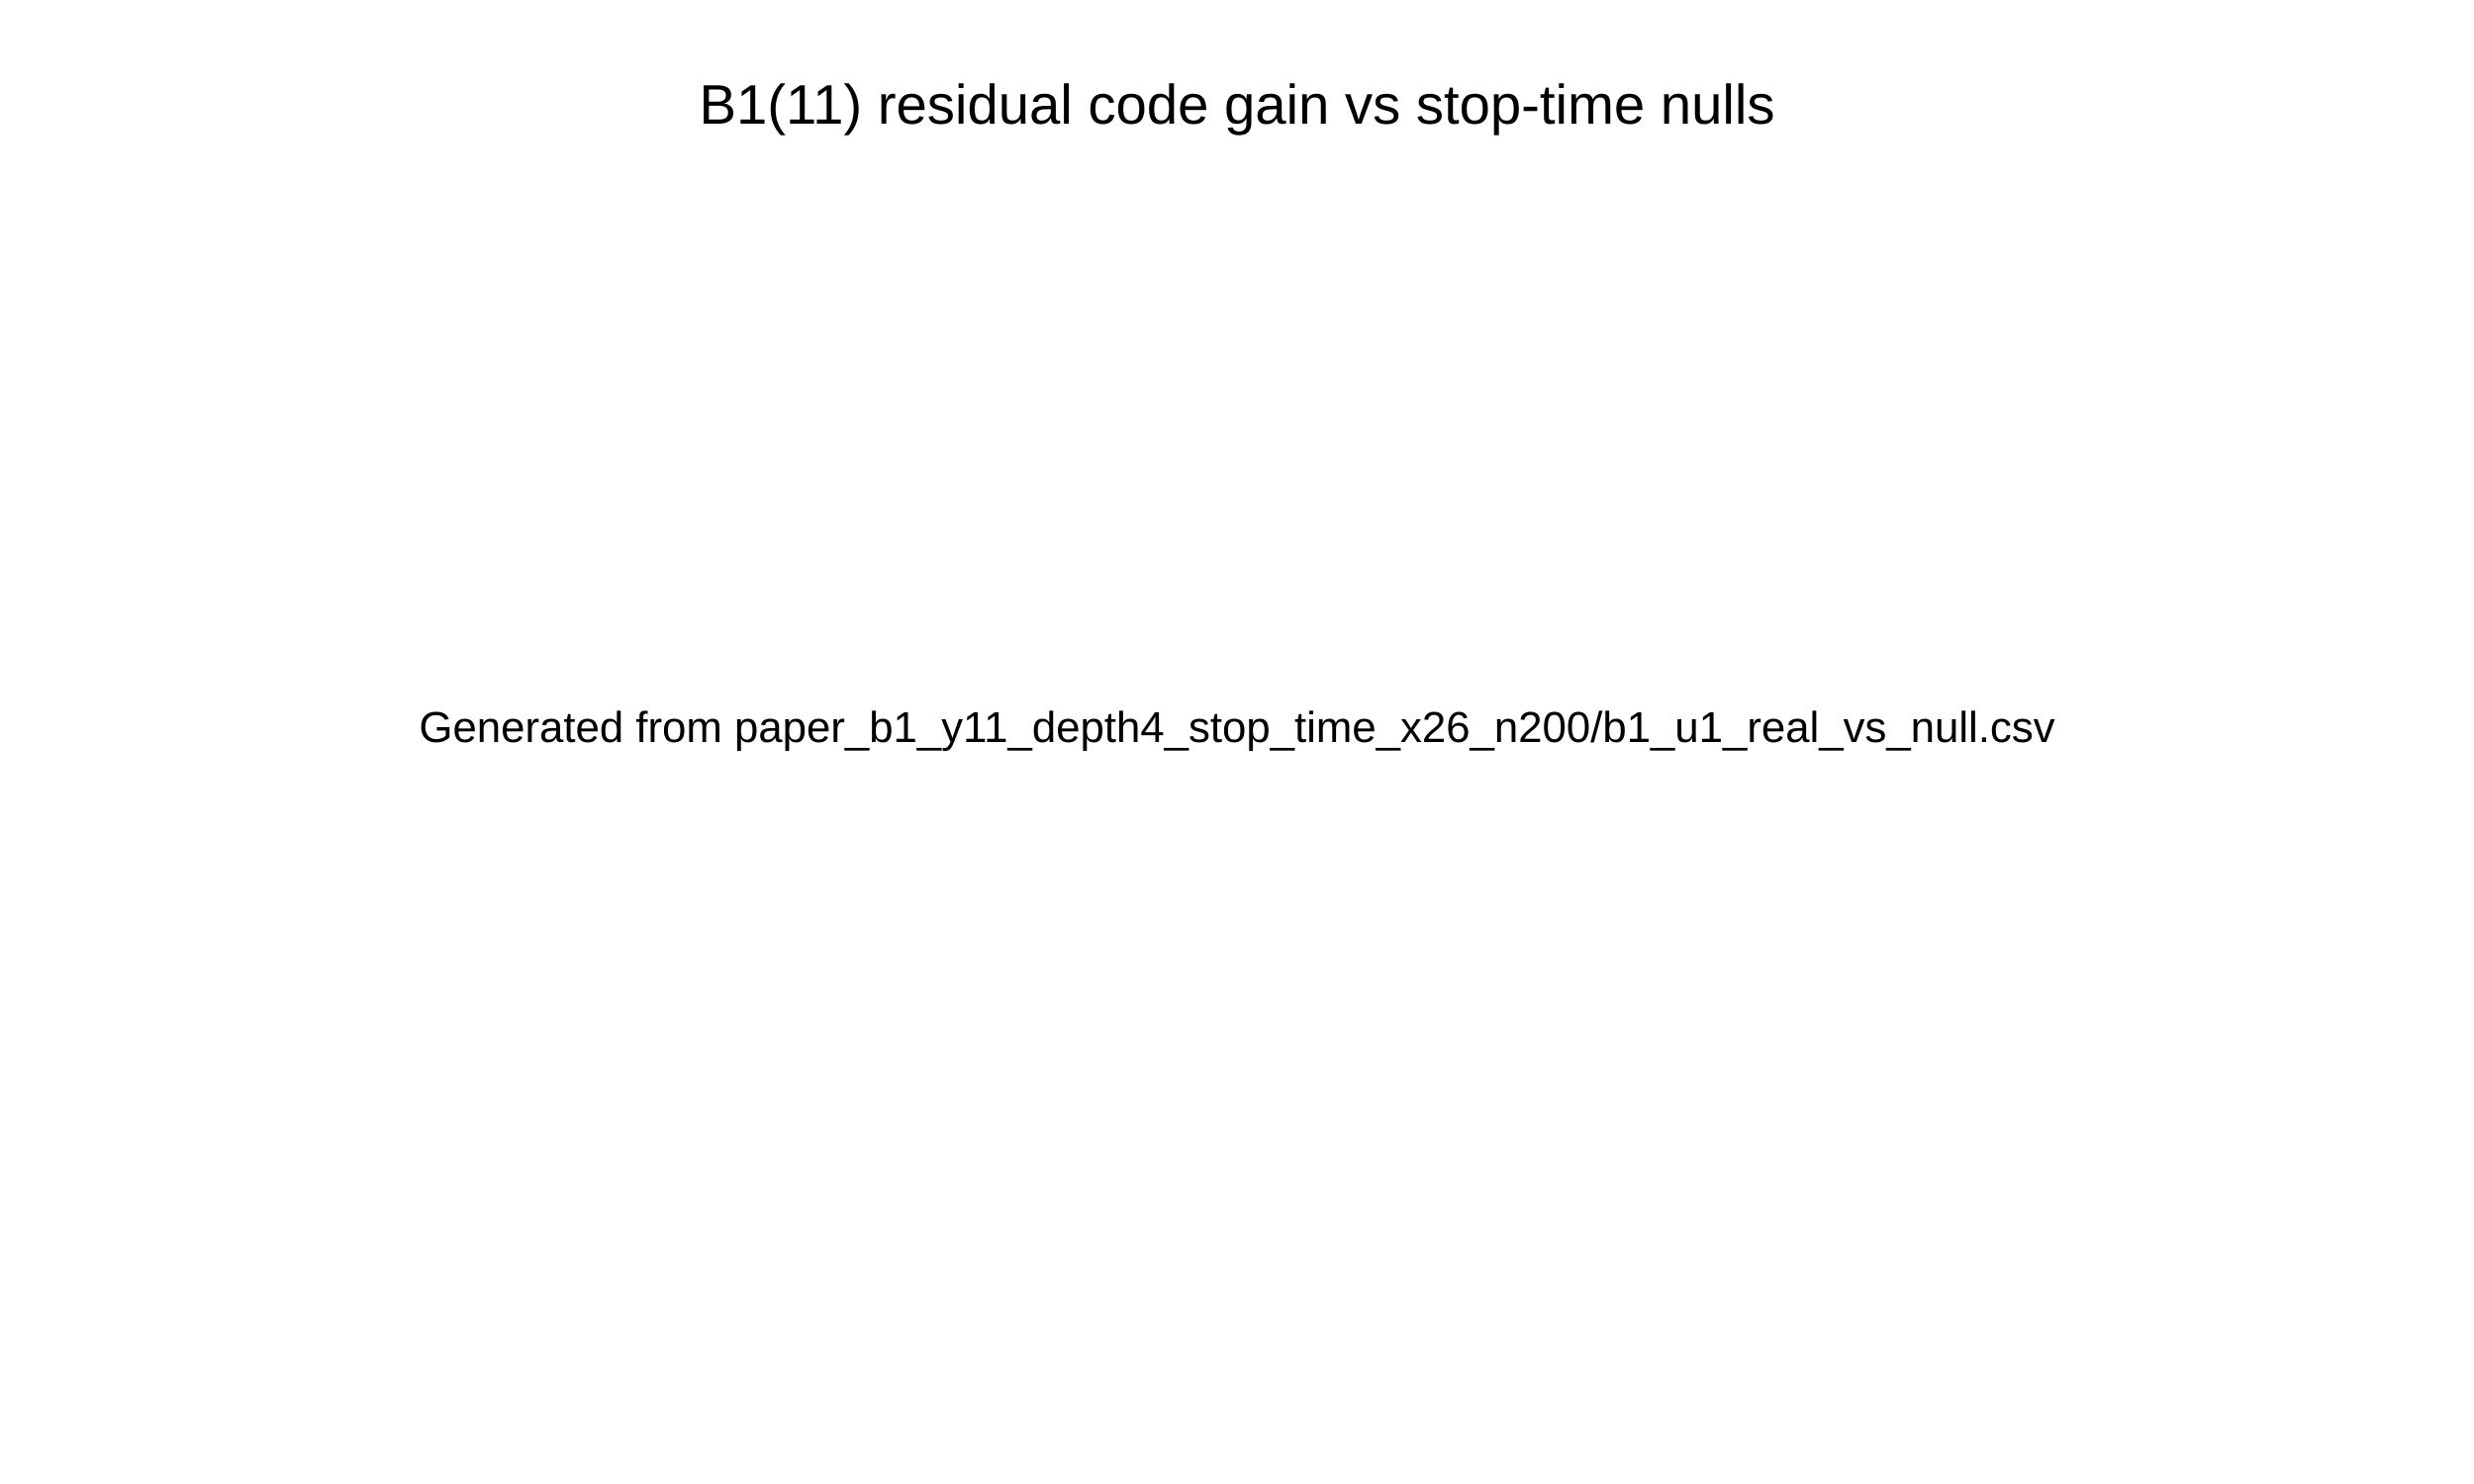
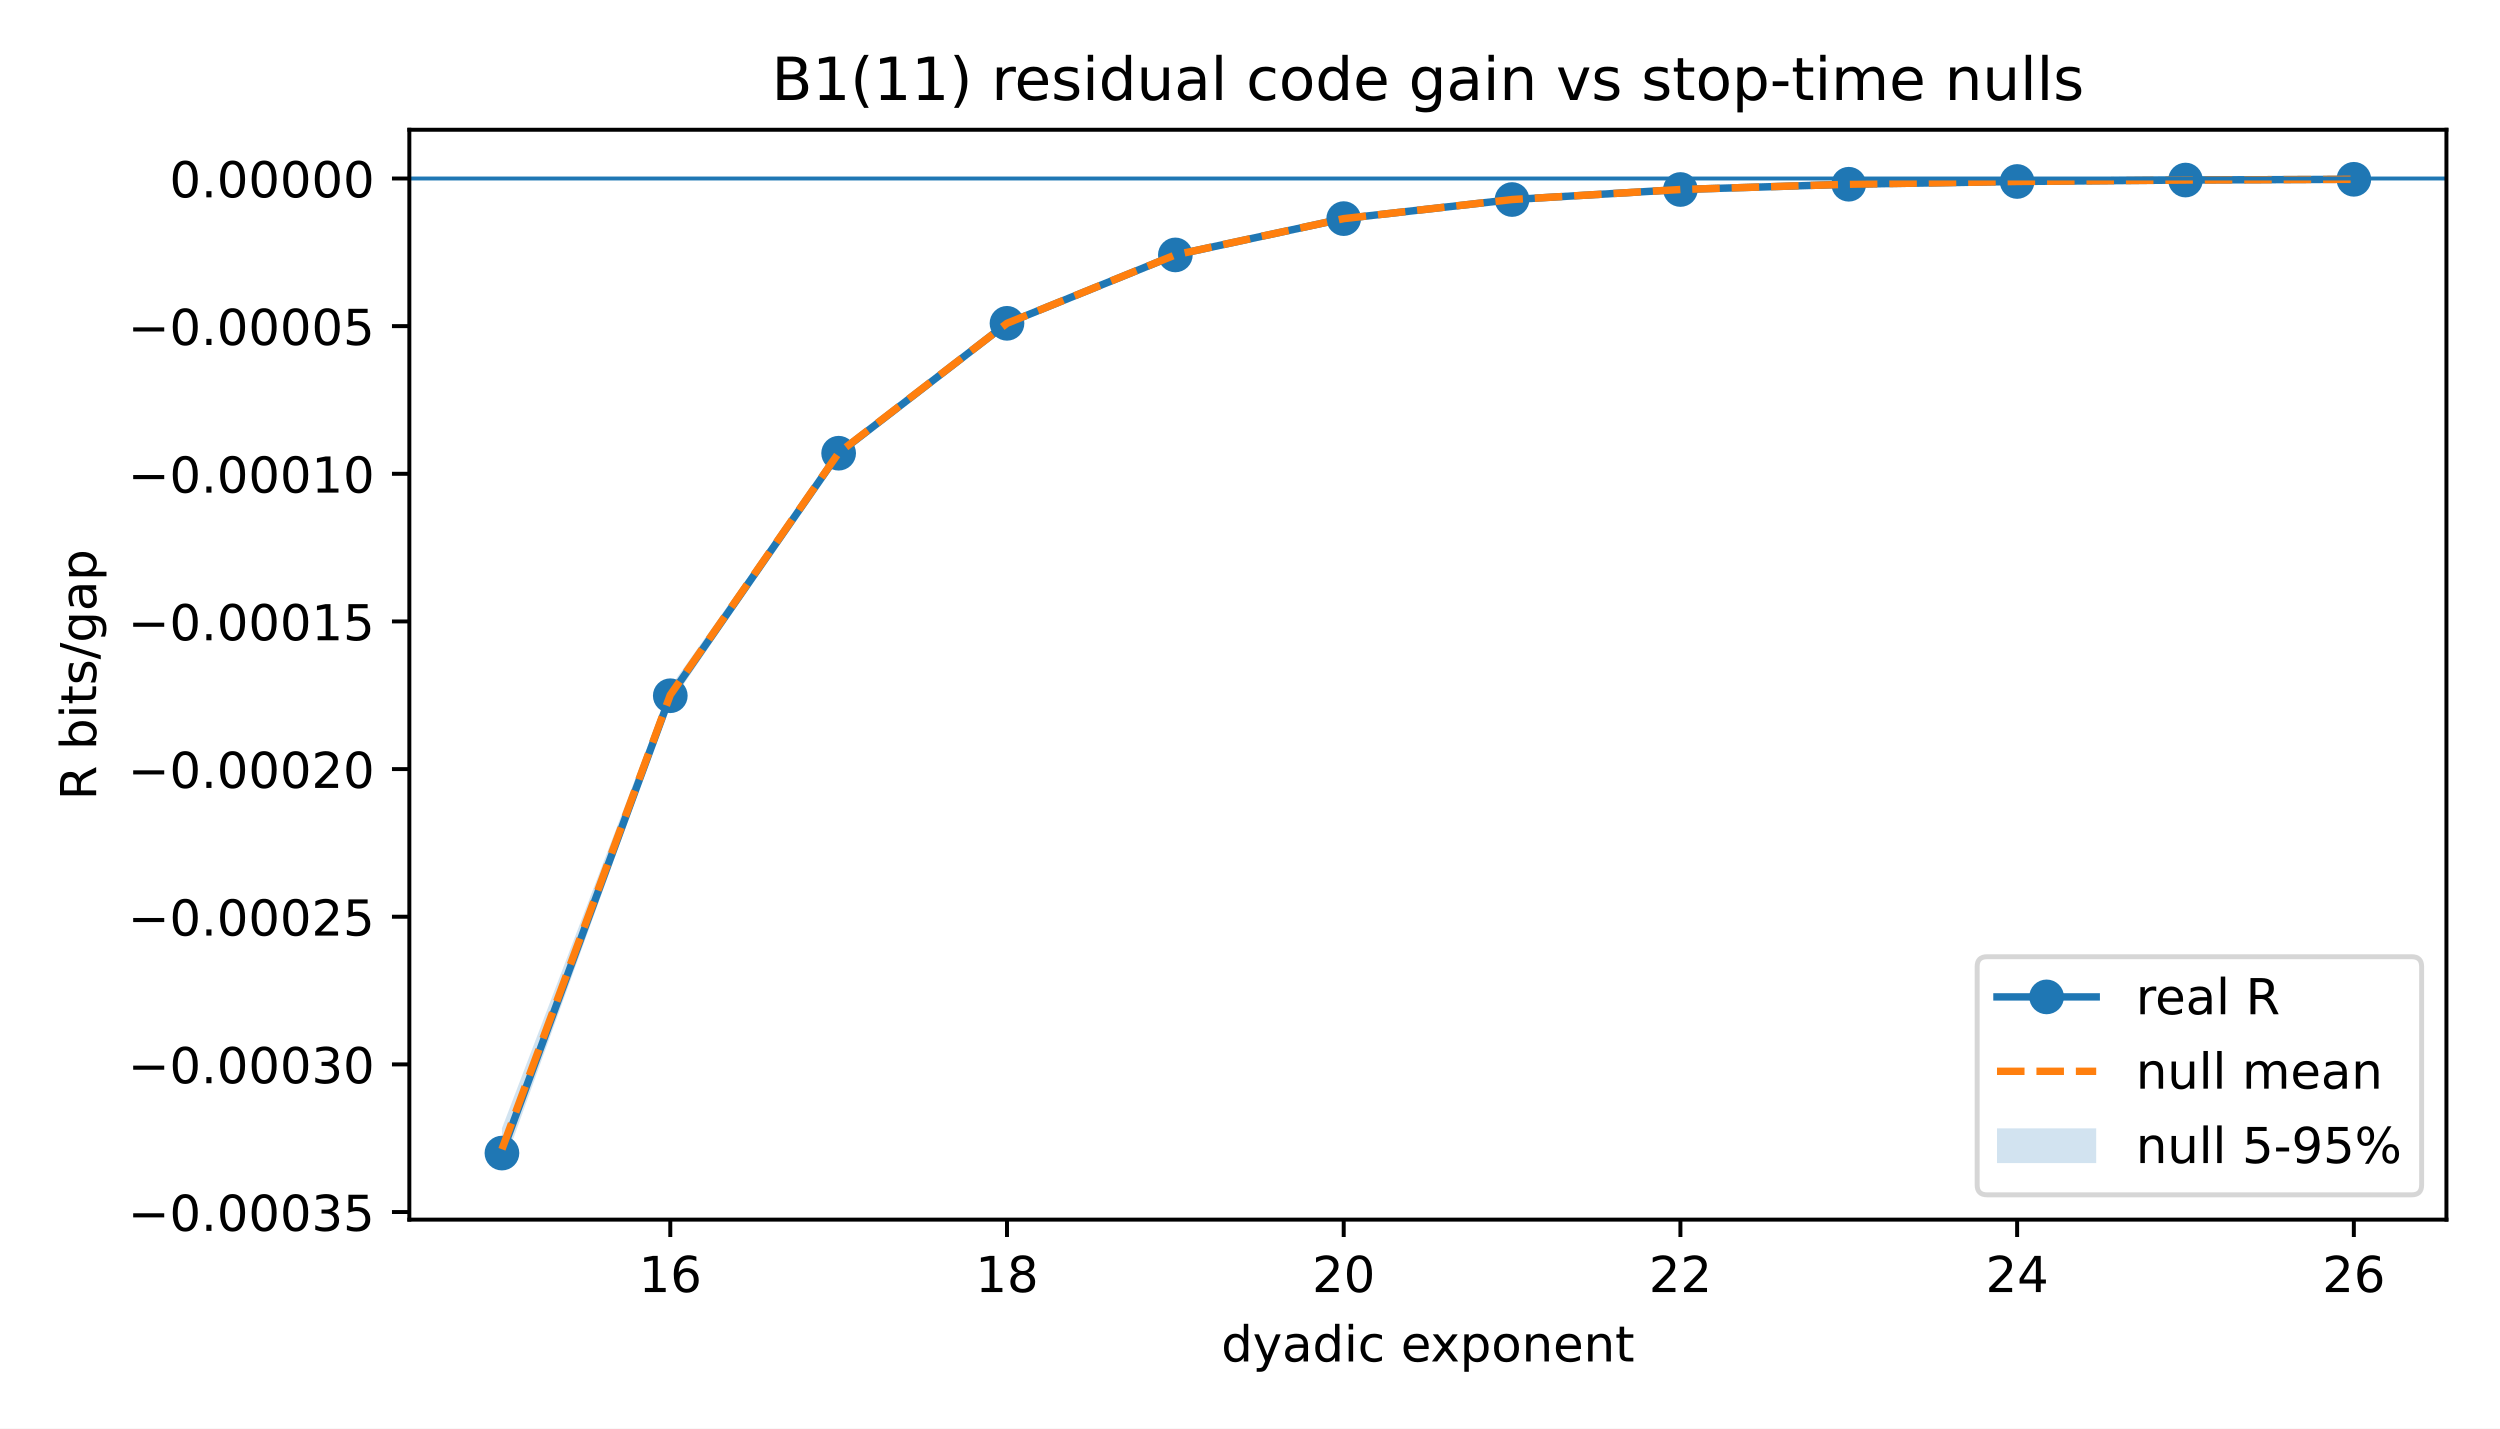
- <svg xmlns="http://www.w3.org/2000/svg" width="800" height="480" viewBox="0 0 800 480">
-   <rect width="100%" height="100%" fill="white" />
-   <text x="400" y="40" text-anchor="middle" font-family="Arial" font-size="18">B1(11) residual code gain vs stop-time nulls</text>
-   <text x="400" y="240" text-anchor="middle" font-family="Arial" font-size="14">Generated from paper_b1_y11_depth4_stop_time_x26_n200/b1_u1_real_vs_null.csv</text>
+ <svg xmlns="http://www.w3.org/2000/svg" xmlns:xlink="http://www.w3.org/1999/xlink" width="504pt" height="288pt" viewBox="0 0 504 288" version="1.1">
+   <defs>
+     <style type="text/css">*{stroke-linejoin: round; stroke-linecap: butt}</style>
+   </defs>
+   <g id="figure_1">
+     <g id="patch_1">
+       <path d="M 0 288  L 504 288  L 504 0  L 0 0  z " style="fill: #ffffff" />
+     </g>
+     <g id="axes_1">
+       <g id="patch_2">
+         <path d="M 82.522 245.878  L 493.2 245.878  L 493.2 26.16  L 82.522 26.16  z " style="fill: #ffffff" />
+       </g>
+       <g id="FillBetweenPolyCollection_1">
+         <path d="M 101.19 227.467  L 101.19 235.89  L 135.13 141.913  L 169.07 91.967  L 203.01 65.432  L 236.951 51.484  L 270.891 44.114  L 304.831 40.241  L 338.772 38.209  L 372.712 37.145  L 406.652 36.589  L 440.593 36.299  L 474.533 36.147  L 474.533 36.147  L 474.533 36.147  L 440.593 36.298  L 406.652 36.587  L 372.712 37.14  L 338.772 38.197  L 304.831 40.211  L 270.891 44.039  L 236.951 51.29  L 203.01 64.885  L 169.07 90.581  L 135.13 138.502  L 101.19 227.467  z " clip-path="url(#p5119ef3d07)" style="fill: #1f77b4; fill-opacity: 0.2" />
+       </g>
+       <g id="matplotlib.axis_1">
+         <g id="xtick_1">
+           <g id="line2d_1">
+             <defs>
+               <path id="m75886332e5" d="M 0 0  L 0 3.5  " style="stroke: #000000; stroke-width: 0.8" />
+             </defs>
+             <g>
+               <use xlink:href="#m75886332e5" x="135.13" y="245.878" style="stroke: #000000; stroke-width: 0.8" />
+             </g>
+           </g>
+           <g id="text_1">
+             <g transform="translate(128.7673 260.4753) scale(0.1 -0.1)">
+               <defs>
+                 <path id="DejaVuSans-14" d="M 794 531  L 1825 531  L 1825 4091  L 703 3866  L 703 4441  L 1819 4666  L 2450 4666  L 2450 531  L 3481 531  L 3481 0  L 794 0  L 794 531  z " transform="scale(0.015625)" />
+                 <path id="DejaVuSans-19" d="M 2113 2584  Q 1688 2584 1439 2293  Q 1191 2003 1191 1497  Q 1191 994 1439 701  Q 1688 409 2113 409  Q 2538 409 2786 701  Q 3034 994 3034 1497  Q 3034 2003 2786 2293  Q 2538 2584 2113 2584  z M 3366 4563  L 3366 3988  Q 3128 4100 2886 4159  Q 2644 4219 2406 4219  Q 1781 4219 1451 3797  Q 1122 3375 1075 2522  Q 1259 2794 1537 2939  Q 1816 3084 2150 3084  Q 2853 3084 3261 2657  Q 3669 2231 3669 1497  Q 3669 778 3244 343  Q 2819 -91 2113 -91  Q 1303 -91 875 529  Q 447 1150 447 2328  Q 447 3434 972 4092  Q 1497 4750 2381 4750  Q 2619 4750 2861 4703  Q 3103 4656 3366 4563  z " transform="scale(0.015625)" />
+               </defs>
+               <use xlink:href="#DejaVuSans-14" />
+               <use xlink:href="#DejaVuSans-19" transform="translate(63.625 0)" />
+             </g>
+           </g>
+         </g>
+         <g id="xtick_2">
+           <g id="line2d_2">
+             <g>
+               <use xlink:href="#m75886332e5" x="203.01" y="245.878" style="stroke: #000000; stroke-width: 0.8" />
+             </g>
+           </g>
+           <g id="text_2">
+             <g transform="translate(196.6479 260.4753) scale(0.1 -0.1)">
+               <defs>
+                 <path id="DejaVuSans-1b" d="M 2034 2216  Q 1584 2216 1326 1975  Q 1069 1734 1069 1313  Q 1069 891 1326 650  Q 1584 409 2034 409  Q 2484 409 2743 651  Q 3003 894 3003 1313  Q 3003 1734 2745 1975  Q 2488 2216 2034 2216  z M 1403 2484  Q 997 2584 770 2862  Q 544 3141 544 3541  Q 544 4100 942 4425  Q 1341 4750 2034 4750  Q 2731 4750 3128 4425  Q 3525 4100 3525 3541  Q 3525 3141 3298 2862  Q 3072 2584 2669 2484  Q 3125 2378 3379 2068  Q 3634 1759 3634 1313  Q 3634 634 3220 271  Q 2806 -91 2034 -91  Q 1263 -91 848 271  Q 434 634 434 1313  Q 434 1759 690 2068  Q 947 2378 1403 2484  z M 1172 3481  Q 1172 3119 1398 2916  Q 1625 2713 2034 2713  Q 2441 2713 2670 2916  Q 2900 3119 2900 3481  Q 2900 3844 2670 4047  Q 2441 4250 2034 4250  Q 1625 4250 1398 4047  Q 1172 3844 1172 3481  z " transform="scale(0.015625)" />
+               </defs>
+               <use xlink:href="#DejaVuSans-14" />
+               <use xlink:href="#DejaVuSans-1b" transform="translate(63.625 0)" />
+             </g>
+           </g>
+         </g>
+         <g id="xtick_3">
+           <g id="line2d_3">
+             <g>
+               <use xlink:href="#m75886332e5" x="270.891" y="245.878" style="stroke: #000000; stroke-width: 0.8" />
+             </g>
+           </g>
+           <g id="text_3">
+             <g transform="translate(264.5285 260.4753) scale(0.1 -0.1)">
+               <defs>
+                 <path id="DejaVuSans-15" d="M 1228 531  L 3431 531  L 3431 0  L 469 0  L 469 531  Q 828 903 1448 1529  Q 2069 2156 2228 2338  Q 2531 2678 2651 2914  Q 2772 3150 2772 3378  Q 2772 3750 2511 3984  Q 2250 4219 1831 4219  Q 1534 4219 1204 4116  Q 875 4013 500 3803  L 500 4441  Q 881 4594 1212 4672  Q 1544 4750 1819 4750  Q 2544 4750 2975 4387  Q 3406 4025 3406 3419  Q 3406 3131 3298 2873  Q 3191 2616 2906 2266  Q 2828 2175 2409 1742  Q 1991 1309 1228 531  z " transform="scale(0.015625)" />
+                 <path id="DejaVuSans-13" d="M 2034 4250  Q 1547 4250 1301 3770  Q 1056 3291 1056 2328  Q 1056 1369 1301 889  Q 1547 409 2034 409  Q 2525 409 2770 889  Q 3016 1369 3016 2328  Q 3016 3291 2770 3770  Q 2525 4250 2034 4250  z M 2034 4750  Q 2819 4750 3233 4129  Q 3647 3509 3647 2328  Q 3647 1150 3233 529  Q 2819 -91 2034 -91  Q 1250 -91 836 529  Q 422 1150 422 2328  Q 422 3509 836 4129  Q 1250 4750 2034 4750  z " transform="scale(0.015625)" />
+               </defs>
+               <use xlink:href="#DejaVuSans-15" />
+               <use xlink:href="#DejaVuSans-13" transform="translate(63.625 0)" />
+             </g>
+           </g>
+         </g>
+         <g id="xtick_4">
+           <g id="line2d_4">
+             <g>
+               <use xlink:href="#m75886332e5" x="338.772" y="245.878" style="stroke: #000000; stroke-width: 0.8" />
+             </g>
+           </g>
+           <g id="text_4">
+             <g transform="translate(332.4091 260.4753) scale(0.1 -0.1)">
+               <use xlink:href="#DejaVuSans-15" />
+               <use xlink:href="#DejaVuSans-15" transform="translate(63.625 0)" />
+             </g>
+           </g>
+         </g>
+         <g id="xtick_5">
+           <g id="line2d_5">
+             <g>
+               <use xlink:href="#m75886332e5" x="406.652" y="245.878" style="stroke: #000000; stroke-width: 0.8" />
+             </g>
+           </g>
+           <g id="text_5">
+             <g transform="translate(400.2897 260.4753) scale(0.1 -0.1)">
+               <defs>
+                 <path id="DejaVuSans-17" d="M 2419 4116  L 825 1625  L 2419 1625  L 2419 4116  z M 2253 4666  L 3047 4666  L 3047 1625  L 3713 1625  L 3713 1100  L 3047 1100  L 3047 0  L 2419 0  L 2419 1100  L 313 1100  L 313 1709  L 2253 4666  z " transform="scale(0.015625)" />
+               </defs>
+               <use xlink:href="#DejaVuSans-15" />
+               <use xlink:href="#DejaVuSans-17" transform="translate(63.625 0)" />
+             </g>
+           </g>
+         </g>
+         <g id="xtick_6">
+           <g id="line2d_6">
+             <g>
+               <use xlink:href="#m75886332e5" x="474.533" y="245.878" style="stroke: #000000; stroke-width: 0.8" />
+             </g>
+           </g>
+           <g id="text_6">
+             <g transform="translate(468.1703 260.4753) scale(0.1 -0.1)">
+               <use xlink:href="#DejaVuSans-15" />
+               <use xlink:href="#DejaVuSans-19" transform="translate(63.625 0)" />
+             </g>
+           </g>
+         </g>
+         <g id="text_7">
+           <g transform="translate(246.2057 274.4761) scale(0.1 -0.1)">
+             <defs>
+               <path id="DejaVuSans-47" d="M 2906 2969  L 2906 4863  L 3481 4863  L 3481 0  L 2906 0  L 2906 525  Q 2725 213 2448 61  Q 2172 -91 1784 -91  Q 1150 -91 751 415  Q 353 922 353 1747  Q 353 2572 751 3078  Q 1150 3584 1784 3584  Q 2172 3584 2448 3432  Q 2725 3281 2906 2969  z M 947 1747  Q 947 1113 1208 752  Q 1469 391 1925 391  Q 2381 391 2643 752  Q 2906 1113 2906 1747  Q 2906 2381 2643 2742  Q 2381 3103 1925 3103  Q 1469 3103 1208 2742  Q 947 2381 947 1747  z " transform="scale(0.015625)" />
+               <path id="DejaVuSans-5c" d="M 2059 -325  Q 1816 -950 1584 -1140  Q 1353 -1331 966 -1331  L 506 -1331  L 506 -850  L 844 -850  Q 1081 -850 1212 -737  Q 1344 -625 1503 -206  L 1606 56  L 191 3500  L 800 3500  L 1894 763  L 2988 3500  L 3597 3500  L 2059 -325  z " transform="scale(0.015625)" />
+               <path id="DejaVuSans-44" d="M 2194 1759  Q 1497 1759 1228 1600  Q 959 1441 959 1056  Q 959 750 1161 570  Q 1363 391 1709 391  Q 2188 391 2477 730  Q 2766 1069 2766 1631  L 2766 1759  L 2194 1759  z M 3341 1997  L 3341 0  L 2766 0  L 2766 531  Q 2569 213 2275 61  Q 1981 -91 1556 -91  Q 1019 -91 701 211  Q 384 513 384 1019  Q 384 1609 779 1909  Q 1175 2209 1959 2209  L 2766 2209  L 2766 2266  Q 2766 2663 2505 2880  Q 2244 3097 1772 3097  Q 1472 3097 1187 3025  Q 903 2953 641 2809  L 641 3341  Q 956 3463 1253 3523  Q 1550 3584 1831 3584  Q 2591 3584 2966 3190  Q 3341 2797 3341 1997  z " transform="scale(0.015625)" />
+               <path id="DejaVuSans-4c" d="M 603 3500  L 1178 3500  L 1178 0  L 603 0  L 603 3500  z M 603 4863  L 1178 4863  L 1178 4134  L 603 4134  L 603 4863  z " transform="scale(0.015625)" />
+               <path id="DejaVuSans-46" d="M 3122 3366  L 3122 2828  Q 2878 2963 2633 3030  Q 2388 3097 2138 3097  Q 1578 3097 1268 2742  Q 959 2388 959 1747  Q 959 1106 1268 751  Q 1578 397 2138 397  Q 2388 397 2633 464  Q 2878 531 3122 666  L 3122 134  Q 2881 22 2623 -34  Q 2366 -91 2075 -91  Q 1284 -91 818 406  Q 353 903 353 1747  Q 353 2603 823 3093  Q 1294 3584 2113 3584  Q 2378 3584 2631 3529  Q 2884 3475 3122 3366  z " transform="scale(0.015625)" />
+               <path id="DejaVuSans-3" transform="scale(0.015625)" />
+               <path id="DejaVuSans-48" d="M 3597 1894  L 3597 1613  L 953 1613  Q 991 1019 1311 708  Q 1631 397 2203 397  Q 2534 397 2845 478  Q 3156 559 3463 722  L 3463 178  Q 3153 47 2828 -22  Q 2503 -91 2169 -91  Q 1331 -91 842 396  Q 353 884 353 1716  Q 353 2575 817 3079  Q 1281 3584 2069 3584  Q 2775 3584 3186 3129  Q 3597 2675 3597 1894  z M 3022 2063  Q 3016 2534 2758 2815  Q 2500 3097 2075 3097  Q 1594 3097 1305 2825  Q 1016 2553 972 2059  L 3022 2063  z " transform="scale(0.015625)" />
+               <path id="DejaVuSans-5b" d="M 3513 3500  L 2247 1797  L 3578 0  L 2900 0  L 1881 1375  L 863 0  L 184 0  L 1544 1831  L 300 3500  L 978 3500  L 1906 2253  L 2834 3500  L 3513 3500  z " transform="scale(0.015625)" />
+               <path id="DejaVuSans-53" d="M 1159 525  L 1159 -1331  L 581 -1331  L 581 3500  L 1159 3500  L 1159 2969  Q 1341 3281 1617 3432  Q 1894 3584 2278 3584  Q 2916 3584 3314 3078  Q 3713 2572 3713 1747  Q 3713 922 3314 415  Q 2916 -91 2278 -91  Q 1894 -91 1617 61  Q 1341 213 1159 525  z M 3116 1747  Q 3116 2381 2855 2742  Q 2594 3103 2138 3103  Q 1681 3103 1420 2742  Q 1159 2381 1159 1747  Q 1159 1113 1420 752  Q 1681 391 2138 391  Q 2594 391 2855 752  Q 3116 1113 3116 1747  z " transform="scale(0.015625)" />
+               <path id="DejaVuSans-52" d="M 1959 3097  Q 1497 3097 1228 2736  Q 959 2375 959 1747  Q 959 1119 1226 758  Q 1494 397 1959 397  Q 2419 397 2687 759  Q 2956 1122 2956 1747  Q 2956 2369 2687 2733  Q 2419 3097 1959 3097  z M 1959 3584  Q 2709 3584 3137 3096  Q 3566 2609 3566 1747  Q 3566 888 3137 398  Q 2709 -91 1959 -91  Q 1206 -91 779 398  Q 353 888 353 1747  Q 353 2609 779 3096  Q 1206 3584 1959 3584  z " transform="scale(0.015625)" />
+               <path id="DejaVuSans-51" d="M 3513 2113  L 3513 0  L 2938 0  L 2938 2094  Q 2938 2591 2744 2837  Q 2550 3084 2163 3084  Q 1697 3084 1428 2787  Q 1159 2491 1159 1978  L 1159 0  L 581 0  L 581 3500  L 1159 3500  L 1159 2956  Q 1366 3272 1645 3428  Q 1925 3584 2291 3584  Q 2894 3584 3203 3211  Q 3513 2838 3513 2113  z " transform="scale(0.015625)" />
+               <path id="DejaVuSans-57" d="M 1172 4494  L 1172 3500  L 2356 3500  L 2356 3053  L 1172 3053  L 1172 1153  Q 1172 725 1289 603  Q 1406 481 1766 481  L 2356 481  L 2356 0  L 1766 0  Q 1100 0 847 248  Q 594 497 594 1153  L 594 3053  L 172 3053  L 172 3500  L 594 3500  L 594 4494  L 1172 4494  z " transform="scale(0.015625)" />
+             </defs>
+             <use xlink:href="#DejaVuSans-47" />
+             <use xlink:href="#DejaVuSans-5c" transform="translate(63.48438 0)" />
+             <use xlink:href="#DejaVuSans-44" transform="translate(122.6719 0)" />
+             <use xlink:href="#DejaVuSans-47" transform="translate(183.9531 0)" />
+             <use xlink:href="#DejaVuSans-4c" transform="translate(247.4375 0)" />
+             <use xlink:href="#DejaVuSans-46" transform="translate(275.2188 0)" />
+             <use xlink:href="#DejaVuSans-3" transform="translate(330.2031 0)" />
+             <use xlink:href="#DejaVuSans-48" transform="translate(361.9844 0)" />
+             <use xlink:href="#DejaVuSans-5b" transform="translate(421.7656 0)" />
+             <use xlink:href="#DejaVuSans-53" transform="translate(480.9531 0)" />
+             <use xlink:href="#DejaVuSans-52" transform="translate(544.4375 0)" />
+             <use xlink:href="#DejaVuSans-51" transform="translate(605.625 0)" />
+             <use xlink:href="#DejaVuSans-48" transform="translate(669 0)" />
+             <use xlink:href="#DejaVuSans-51" transform="translate(730.5312 0)" />
+             <use xlink:href="#DejaVuSans-57" transform="translate(793.9062 0)" />
+           </g>
+         </g>
+       </g>
+       <g id="matplotlib.axis_2">
+         <g id="ytick_1">
+           <g id="line2d_7">
+             <defs>
+               <path id="m440e2d1ed8" d="M 0 0  L -3.5 0  " style="stroke: #000000; stroke-width: 0.8" />
+             </defs>
+             <g>
+               <use xlink:href="#m440e2d1ed8" x="82.522" y="244.347" style="stroke: #000000; stroke-width: 0.8" />
+             </g>
+           </g>
+           <g id="text_8">
+             <g transform="translate(25.78953 248.1454) scale(0.1 -0.1)">
+               <defs>
+                 <path id="DejaVuSans-c9c" d="M 678 2272  L 4684 2272  L 4684 1741  L 678 1741  L 678 2272  z " transform="scale(0.015625)" />
+                 <path id="DejaVuSans-11" d="M 684 794  L 1344 794  L 1344 0  L 684 0  L 684 794  z " transform="scale(0.015625)" />
+                 <path id="DejaVuSans-16" d="M 2597 2516  Q 3050 2419 3304 2112  Q 3559 1806 3559 1356  Q 3559 666 3084 287  Q 2609 -91 1734 -91  Q 1441 -91 1130 -33  Q 819 25 488 141  L 488 750  Q 750 597 1062 519  Q 1375 441 1716 441  Q 2309 441 2620 675  Q 2931 909 2931 1356  Q 2931 1769 2642 2001  Q 2353 2234 1838 2234  L 1294 2234  L 1294 2753  L 1863 2753  Q 2328 2753 2575 2939  Q 2822 3125 2822 3475  Q 2822 3834 2567 4026  Q 2313 4219 1838 4219  Q 1578 4219 1281 4162  Q 984 4106 628 3988  L 628 4550  Q 988 4650 1302 4700  Q 1616 4750 1894 4750  Q 2613 4750 3031 4423  Q 3450 4097 3450 3541  Q 3450 3153 3228 2886  Q 3006 2619 2597 2516  z " transform="scale(0.015625)" />
+                 <path id="DejaVuSans-18" d="M 691 4666  L 3169 4666  L 3169 4134  L 1269 4134  L 1269 2991  Q 1406 3038 1543 3061  Q 1681 3084 1819 3084  Q 2600 3084 3056 2656  Q 3513 2228 3513 1497  Q 3513 744 3044 326  Q 2575 -91 1722 -91  Q 1428 -91 1123 -41  Q 819 9 494 109  L 494 744  Q 775 591 1075 516  Q 1375 441 1709 441  Q 2250 441 2565 725  Q 2881 1009 2881 1497  Q 2881 1984 2565 2268  Q 2250 2553 1709 2553  Q 1456 2553 1204 2497  Q 953 2441 691 2322  L 691 4666  z " transform="scale(0.015625)" />
+               </defs>
+               <use xlink:href="#DejaVuSans-c9c" />
+               <use xlink:href="#DejaVuSans-13" transform="translate(83.79688 0)" />
+               <use xlink:href="#DejaVuSans-11" transform="translate(147.4219 0)" />
+               <use xlink:href="#DejaVuSans-13" transform="translate(179.2031 0)" />
+               <use xlink:href="#DejaVuSans-13" transform="translate(242.8281 0)" />
+               <use xlink:href="#DejaVuSans-13" transform="translate(306.4531 0)" />
+               <use xlink:href="#DejaVuSans-16" transform="translate(370.0781 0)" />
+               <use xlink:href="#DejaVuSans-18" transform="translate(433.7031 0)" />
+             </g>
+           </g>
+         </g>
+         <g id="ytick_2">
+           <g id="line2d_8">
+             <g>
+               <use xlink:href="#m440e2d1ed8" x="82.522" y="214.58" style="stroke: #000000; stroke-width: 0.8" />
+             </g>
+           </g>
+           <g id="text_9">
+             <g transform="translate(25.78953 218.3793) scale(0.1 -0.1)">
+               <use xlink:href="#DejaVuSans-c9c" />
+               <use xlink:href="#DejaVuSans-13" transform="translate(83.79688 0)" />
+               <use xlink:href="#DejaVuSans-11" transform="translate(147.4219 0)" />
+               <use xlink:href="#DejaVuSans-13" transform="translate(179.2031 0)" />
+               <use xlink:href="#DejaVuSans-13" transform="translate(242.8281 0)" />
+               <use xlink:href="#DejaVuSans-13" transform="translate(306.4531 0)" />
+               <use xlink:href="#DejaVuSans-16" transform="translate(370.0781 0)" />
+               <use xlink:href="#DejaVuSans-13" transform="translate(433.7031 0)" />
+             </g>
+           </g>
+         </g>
+         <g id="ytick_3">
+           <g id="line2d_9">
+             <g>
+               <use xlink:href="#m440e2d1ed8" x="82.522" y="184.814" style="stroke: #000000; stroke-width: 0.8" />
+             </g>
+           </g>
+           <g id="text_10">
+             <g transform="translate(25.78953 188.6132) scale(0.1 -0.1)">
+               <use xlink:href="#DejaVuSans-c9c" />
+               <use xlink:href="#DejaVuSans-13" transform="translate(83.79688 0)" />
+               <use xlink:href="#DejaVuSans-11" transform="translate(147.4219 0)" />
+               <use xlink:href="#DejaVuSans-13" transform="translate(179.2031 0)" />
+               <use xlink:href="#DejaVuSans-13" transform="translate(242.8281 0)" />
+               <use xlink:href="#DejaVuSans-13" transform="translate(306.4531 0)" />
+               <use xlink:href="#DejaVuSans-15" transform="translate(370.0781 0)" />
+               <use xlink:href="#DejaVuSans-18" transform="translate(433.7031 0)" />
+             </g>
+           </g>
+         </g>
+         <g id="ytick_4">
+           <g id="line2d_10">
+             <g>
+               <use xlink:href="#m440e2d1ed8" x="82.522" y="155.048" style="stroke: #000000; stroke-width: 0.8" />
+             </g>
+           </g>
+           <g id="text_11">
+             <g transform="translate(25.78953 158.8471) scale(0.1 -0.1)">
+               <use xlink:href="#DejaVuSans-c9c" />
+               <use xlink:href="#DejaVuSans-13" transform="translate(83.79688 0)" />
+               <use xlink:href="#DejaVuSans-11" transform="translate(147.4219 0)" />
+               <use xlink:href="#DejaVuSans-13" transform="translate(179.2031 0)" />
+               <use xlink:href="#DejaVuSans-13" transform="translate(242.8281 0)" />
+               <use xlink:href="#DejaVuSans-13" transform="translate(306.4531 0)" />
+               <use xlink:href="#DejaVuSans-15" transform="translate(370.0781 0)" />
+               <use xlink:href="#DejaVuSans-13" transform="translate(433.7031 0)" />
+             </g>
+           </g>
+         </g>
+         <g id="ytick_5">
+           <g id="line2d_11">
+             <g>
+               <use xlink:href="#m440e2d1ed8" x="82.522" y="125.282" style="stroke: #000000; stroke-width: 0.8" />
+             </g>
+           </g>
+           <g id="text_12">
+             <g transform="translate(25.78953 129.0811) scale(0.1 -0.1)">
+               <use xlink:href="#DejaVuSans-c9c" />
+               <use xlink:href="#DejaVuSans-13" transform="translate(83.79688 0)" />
+               <use xlink:href="#DejaVuSans-11" transform="translate(147.4219 0)" />
+               <use xlink:href="#DejaVuSans-13" transform="translate(179.2031 0)" />
+               <use xlink:href="#DejaVuSans-13" transform="translate(242.8281 0)" />
+               <use xlink:href="#DejaVuSans-13" transform="translate(306.4531 0)" />
+               <use xlink:href="#DejaVuSans-14" transform="translate(370.0781 0)" />
+               <use xlink:href="#DejaVuSans-18" transform="translate(433.7031 0)" />
+             </g>
+           </g>
+         </g>
+         <g id="ytick_6">
+           <g id="line2d_12">
+             <g>
+               <use xlink:href="#m440e2d1ed8" x="82.522" y="95.516" style="stroke: #000000; stroke-width: 0.8" />
+             </g>
+           </g>
+           <g id="text_13">
+             <g transform="translate(25.78953 99.31499) scale(0.1 -0.1)">
+               <use xlink:href="#DejaVuSans-c9c" />
+               <use xlink:href="#DejaVuSans-13" transform="translate(83.79688 0)" />
+               <use xlink:href="#DejaVuSans-11" transform="translate(147.4219 0)" />
+               <use xlink:href="#DejaVuSans-13" transform="translate(179.2031 0)" />
+               <use xlink:href="#DejaVuSans-13" transform="translate(242.8281 0)" />
+               <use xlink:href="#DejaVuSans-13" transform="translate(306.4531 0)" />
+               <use xlink:href="#DejaVuSans-14" transform="translate(370.0781 0)" />
+               <use xlink:href="#DejaVuSans-13" transform="translate(433.7031 0)" />
+             </g>
+           </g>
+         </g>
+         <g id="ytick_7">
+           <g id="line2d_13">
+             <g>
+               <use xlink:href="#m440e2d1ed8" x="82.522" y="65.75" style="stroke: #000000; stroke-width: 0.8" />
+             </g>
+           </g>
+           <g id="text_14">
+             <g transform="translate(25.78953 69.54891) scale(0.1 -0.1)">
+               <use xlink:href="#DejaVuSans-c9c" />
+               <use xlink:href="#DejaVuSans-13" transform="translate(83.79688 0)" />
+               <use xlink:href="#DejaVuSans-11" transform="translate(147.4219 0)" />
+               <use xlink:href="#DejaVuSans-13" transform="translate(179.2031 0)" />
+               <use xlink:href="#DejaVuSans-13" transform="translate(242.8281 0)" />
+               <use xlink:href="#DejaVuSans-13" transform="translate(306.4531 0)" />
+               <use xlink:href="#DejaVuSans-13" transform="translate(370.0781 0)" />
+               <use xlink:href="#DejaVuSans-18" transform="translate(433.7031 0)" />
+             </g>
+           </g>
+         </g>
+         <g id="ytick_8">
+           <g id="line2d_14">
+             <g>
+               <use xlink:href="#m440e2d1ed8" x="82.522" y="35.984" style="stroke: #000000; stroke-width: 0.8" />
+             </g>
+           </g>
+           <g id="text_15">
+             <g transform="translate(34.16922 39.78284) scale(0.1 -0.1)">
+               <use xlink:href="#DejaVuSans-13" />
+               <use xlink:href="#DejaVuSans-11" transform="translate(63.625 0)" />
+               <use xlink:href="#DejaVuSans-13" transform="translate(95.40625 0)" />
+               <use xlink:href="#DejaVuSans-13" transform="translate(159.0312 0)" />
+               <use xlink:href="#DejaVuSans-13" transform="translate(222.6562 0)" />
+               <use xlink:href="#DejaVuSans-13" transform="translate(286.2812 0)" />
+               <use xlink:href="#DejaVuSans-13" transform="translate(349.9062 0)" />
+             </g>
+           </g>
+         </g>
+         <g id="text_16">
+           <g transform="translate(19.38719 161.3071) rotate(-90) scale(0.1 -0.1)">
+             <defs>
+               <path id="DejaVuSans-35" d="M 2841 2188  Q 3044 2119 3236 1894  Q 3428 1669 3622 1275  L 4263 0  L 3584 0  L 2988 1197  Q 2756 1666 2539 1819  Q 2322 1972 1947 1972  L 1259 1972  L 1259 0  L 628 0  L 628 4666  L 2053 4666  Q 2853 4666 3247 4331  Q 3641 3997 3641 3322  Q 3641 2881 3436 2590  Q 3231 2300 2841 2188  z M 1259 4147  L 1259 2491  L 2053 2491  Q 2509 2491 2742 2702  Q 2975 2913 2975 3322  Q 2975 3731 2742 3939  Q 2509 4147 2053 4147  L 1259 4147  z " transform="scale(0.015625)" />
+               <path id="DejaVuSans-45" d="M 3116 1747  Q 3116 2381 2855 2742  Q 2594 3103 2138 3103  Q 1681 3103 1420 2742  Q 1159 2381 1159 1747  Q 1159 1113 1420 752  Q 1681 391 2138 391  Q 2594 391 2855 752  Q 3116 1113 3116 1747  z M 1159 2969  Q 1341 3281 1617 3432  Q 1894 3584 2278 3584  Q 2916 3584 3314 3078  Q 3713 2572 3713 1747  Q 3713 922 3314 415  Q 2916 -91 2278 -91  Q 1894 -91 1617 61  Q 1341 213 1159 525  L 1159 0  L 581 0  L 581 4863  L 1159 4863  L 1159 2969  z " transform="scale(0.015625)" />
+               <path id="DejaVuSans-56" d="M 2834 3397  L 2834 2853  Q 2591 2978 2328 3040  Q 2066 3103 1784 3103  Q 1356 3103 1142 2972  Q 928 2841 928 2578  Q 928 2378 1081 2264  Q 1234 2150 1697 2047  L 1894 2003  Q 2506 1872 2764 1633  Q 3022 1394 3022 966  Q 3022 478 2636 193  Q 2250 -91 1575 -91  Q 1294 -91 989 -36  Q 684 19 347 128  L 347 722  Q 666 556 975 473  Q 1284 391 1588 391  Q 1994 391 2212 530  Q 2431 669 2431 922  Q 2431 1156 2273 1281  Q 2116 1406 1581 1522  L 1381 1569  Q 847 1681 609 1914  Q 372 2147 372 2553  Q 372 3047 722 3315  Q 1072 3584 1716 3584  Q 2034 3584 2315 3537  Q 2597 3491 2834 3397  z " transform="scale(0.015625)" />
+               <path id="DejaVuSans-12" d="M 1625 4666  L 2156 4666  L 531 -594  L 0 -594  L 1625 4666  z " transform="scale(0.015625)" />
+               <path id="DejaVuSans-4a" d="M 2906 1791  Q 2906 2416 2648 2759  Q 2391 3103 1925 3103  Q 1463 3103 1205 2759  Q 947 2416 947 1791  Q 947 1169 1205 825  Q 1463 481 1925 481  Q 2391 481 2648 825  Q 2906 1169 2906 1791  z M 3481 434  Q 3481 -459 3084 -895  Q 2688 -1331 1869 -1331  Q 1566 -1331 1297 -1286  Q 1028 -1241 775 -1147  L 775 -588  Q 1028 -725 1275 -790  Q 1522 -856 1778 -856  Q 2344 -856 2625 -561  Q 2906 -266 2906 331  L 2906 616  Q 2728 306 2450 153  Q 2172 0 1784 0  Q 1141 0 747 490  Q 353 981 353 1791  Q 353 2603 747 3093  Q 1141 3584 1784 3584  Q 2172 3584 2450 3431  Q 2728 3278 2906 2969  L 2906 3500  L 3481 3500  L 3481 434  z " transform="scale(0.015625)" />
+             </defs>
+             <use xlink:href="#DejaVuSans-35" />
+             <use xlink:href="#DejaVuSans-3" transform="translate(69.48438 0)" />
+             <use xlink:href="#DejaVuSans-45" transform="translate(101.2656 0)" />
+             <use xlink:href="#DejaVuSans-4c" transform="translate(164.75 0)" />
+             <use xlink:href="#DejaVuSans-57" transform="translate(192.5312 0)" />
+             <use xlink:href="#DejaVuSans-56" transform="translate(231.7344 0)" />
+             <use xlink:href="#DejaVuSans-12" transform="translate(283.8281 0)" />
+             <use xlink:href="#DejaVuSans-4a" transform="translate(317.5156 0)" />
+             <use xlink:href="#DejaVuSans-44" transform="translate(381 0)" />
+             <use xlink:href="#DejaVuSans-53" transform="translate(442.2812 0)" />
+           </g>
+         </g>
+       </g>
+       <g id="line2d_15">
+         <path d="M 101.19 232.46  L 135.13 140.262  L 169.07 91.368  L 203.01 65.181  L 236.951 51.393  L 270.891 44.074  L 304.831 40.226  L 338.772 38.204  L 372.712 37.143  L 406.652 36.588  L 440.593 36.298  L 474.533 36.147  " clip-path="url(#p5119ef3d07)" style="fill: none; stroke: #1f77b4; stroke-width: 1.5; stroke-linecap: square" />
+         <defs>
+           <path id="mfaa438dcb0" d="M 0 3  C 0.796 3 1.559 2.684 2.121 2.121  C 2.684 1.559 3 0.796 3 0  C 3 -0.796 2.684 -1.559 2.121 -2.121  C 1.559 -2.684 0.796 -3 0 -3  C -0.796 -3 -1.559 -2.684 -2.121 -2.121  C -2.684 -1.559 -3 -0.796 -3 0  C -3 0.796 -2.684 1.559 -2.121 2.121  C -1.559 2.684 -0.796 3 0 3  z " style="stroke: #1f77b4" />
+         </defs>
+         <g clip-path="url(#p5119ef3d07)">
+           <use xlink:href="#mfaa438dcb0" x="101.19" y="232.46" style="fill: #1f77b4; stroke: #1f77b4" />
+           <use xlink:href="#mfaa438dcb0" x="135.13" y="140.262" style="fill: #1f77b4; stroke: #1f77b4" />
+           <use xlink:href="#mfaa438dcb0" x="169.07" y="91.368" style="fill: #1f77b4; stroke: #1f77b4" />
+           <use xlink:href="#mfaa438dcb0" x="203.01" y="65.181" style="fill: #1f77b4; stroke: #1f77b4" />
+           <use xlink:href="#mfaa438dcb0" x="236.951" y="51.393" style="fill: #1f77b4; stroke: #1f77b4" />
+           <use xlink:href="#mfaa438dcb0" x="270.891" y="44.074" style="fill: #1f77b4; stroke: #1f77b4" />
+           <use xlink:href="#mfaa438dcb0" x="304.831" y="40.226" style="fill: #1f77b4; stroke: #1f77b4" />
+           <use xlink:href="#mfaa438dcb0" x="338.772" y="38.204" style="fill: #1f77b4; stroke: #1f77b4" />
+           <use xlink:href="#mfaa438dcb0" x="372.712" y="37.143" style="fill: #1f77b4; stroke: #1f77b4" />
+           <use xlink:href="#mfaa438dcb0" x="406.652" y="36.588" style="fill: #1f77b4; stroke: #1f77b4" />
+           <use xlink:href="#mfaa438dcb0" x="440.593" y="36.298" style="fill: #1f77b4; stroke: #1f77b4" />
+           <use xlink:href="#mfaa438dcb0" x="474.533" y="36.147" style="fill: #1f77b4; stroke: #1f77b4" />
+         </g>
+       </g>
+       <g id="line2d_16">
+         <path d="M 101.19 231.696  L 135.13 140.097  L 169.07 91.293  L 203.01 65.179  L 236.951 51.38  L 270.891 44.075  L 304.831 40.225  L 338.772 38.203  L 372.712 37.143  L 406.652 36.588  L 440.593 36.298  L 474.533 36.147  " clip-path="url(#p5119ef3d07)" style="fill: none; stroke-dasharray: 5.55,2.4; stroke-dashoffset: 0; stroke: #ff7f0e; stroke-width: 1.5" />
+       </g>
+       <g id="line2d_17">
+         <path d="M 82.522 35.984  L 493.2 35.984  " clip-path="url(#p5119ef3d07)" style="fill: none; stroke: #1f77b4; stroke-width: 0.8; stroke-linecap: square" />
+       </g>
+       <g id="patch_3">
+         <path d="M 82.522 245.878  L 82.522 26.16  " style="fill: none; stroke: #000000; stroke-width: 0.8; stroke-linejoin: miter; stroke-linecap: square" />
+       </g>
+       <g id="patch_4">
+         <path d="M 493.2 245.878  L 493.2 26.16  " style="fill: none; stroke: #000000; stroke-width: 0.8; stroke-linejoin: miter; stroke-linecap: square" />
+       </g>
+       <g id="patch_5">
+         <path d="M 82.522 245.878  L 493.2 245.878  " style="fill: none; stroke: #000000; stroke-width: 0.8; stroke-linejoin: miter; stroke-linecap: square" />
+       </g>
+       <g id="patch_6">
+         <path d="M 82.522 26.16  L 493.2 26.16  " style="fill: none; stroke: #000000; stroke-width: 0.8; stroke-linejoin: miter; stroke-linecap: square" />
+       </g>
+       <g id="text_17">
+         <g transform="translate(155.549 20.16) scale(0.12 -0.12)">
+           <defs>
+             <path id="DejaVuSans-25" d="M 1259 2228  L 1259 519  L 2272 519  Q 2781 519 3026 730  Q 3272 941 3272 1375  Q 3272 1813 3026 2020  Q 2781 2228 2272 2228  L 1259 2228  z M 1259 4147  L 1259 2741  L 2194 2741  Q 2656 2741 2882 2914  Q 3109 3088 3109 3444  Q 3109 3797 2882 3972  Q 2656 4147 2194 4147  L 1259 4147  z M 628 4666  L 2241 4666  Q 2963 4666 3353 4366  Q 3744 4066 3744 3513  Q 3744 3084 3544 2831  Q 3344 2578 2956 2516  Q 3422 2416 3680 2098  Q 3938 1781 3938 1306  Q 3938 681 3513 340  Q 3088 0 2303 0  L 628 0  L 628 4666  z " transform="scale(0.015625)" />
+             <path id="DejaVuSans-b" d="M 1984 4856  Q 1566 4138 1362 3434  Q 1159 2731 1159 2009  Q 1159 1288 1364 580  Q 1569 -128 1984 -844  L 1484 -844  Q 1016 -109 783 600  Q 550 1309 550 2009  Q 550 2706 781 3412  Q 1013 4119 1484 4856  L 1984 4856  z " transform="scale(0.015625)" />
+             <path id="DejaVuSans-c" d="M 513 4856  L 1013 4856  Q 1481 4119 1714 3412  Q 1947 2706 1947 2009  Q 1947 1309 1714 600  Q 1481 -109 1013 -844  L 513 -844  Q 928 -128 1133 580  Q 1338 1288 1338 2009  Q 1338 2731 1133 3434  Q 928 4138 513 4856  z " transform="scale(0.015625)" />
+             <path id="DejaVuSans-55" d="M 2631 2963  Q 2534 3019 2420 3045  Q 2306 3072 2169 3072  Q 1681 3072 1420 2755  Q 1159 2438 1159 1844  L 1159 0  L 581 0  L 581 3500  L 1159 3500  L 1159 2956  Q 1341 3275 1631 3429  Q 1922 3584 2338 3584  Q 2397 3584 2469 3576  Q 2541 3569 2628 3553  L 2631 2963  z " transform="scale(0.015625)" />
+             <path id="DejaVuSans-58" d="M 544 1381  L 544 3500  L 1119 3500  L 1119 1403  Q 1119 906 1312 657  Q 1506 409 1894 409  Q 2359 409 2629 706  Q 2900 1003 2900 1516  L 2900 3500  L 3475 3500  L 3475 0  L 2900 0  L 2900 538  Q 2691 219 2414 64  Q 2138 -91 1772 -91  Q 1169 -91 856 284  Q 544 659 544 1381  z M 1991 3584  L 1991 3584  z " transform="scale(0.015625)" />
+             <path id="DejaVuSans-4f" d="M 603 4863  L 1178 4863  L 1178 0  L 603 0  L 603 4863  z " transform="scale(0.015625)" />
+             <path id="DejaVuSans-59" d="M 191 3500  L 800 3500  L 1894 563  L 2988 3500  L 3597 3500  L 2284 0  L 1503 0  L 191 3500  z " transform="scale(0.015625)" />
+             <path id="DejaVuSans-10" d="M 313 2009  L 1997 2009  L 1997 1497  L 313 1497  L 313 2009  z " transform="scale(0.015625)" />
+             <path id="DejaVuSans-50" d="M 3328 2828  Q 3544 3216 3844 3400  Q 4144 3584 4550 3584  Q 5097 3584 5394 3201  Q 5691 2819 5691 2113  L 5691 0  L 5113 0  L 5113 2094  Q 5113 2597 4934 2840  Q 4756 3084 4391 3084  Q 3944 3084 3684 2787  Q 3425 2491 3425 1978  L 3425 0  L 2847 0  L 2847 2094  Q 2847 2600 2669 2842  Q 2491 3084 2119 3084  Q 1678 3084 1418 2786  Q 1159 2488 1159 1978  L 1159 0  L 581 0  L 581 3500  L 1159 3500  L 1159 2956  Q 1356 3278 1631 3431  Q 1906 3584 2284 3584  Q 2666 3584 2933 3390  Q 3200 3197 3328 2828  z " transform="scale(0.015625)" />
+           </defs>
+           <use xlink:href="#DejaVuSans-25" />
+           <use xlink:href="#DejaVuSans-14" transform="translate(68.60938 0)" />
+           <use xlink:href="#DejaVuSans-b" transform="translate(132.2344 0)" />
+           <use xlink:href="#DejaVuSans-14" transform="translate(171.25 0)" />
+           <use xlink:href="#DejaVuSans-14" transform="translate(234.875 0)" />
+           <use xlink:href="#DejaVuSans-c" transform="translate(298.5 0)" />
+           <use xlink:href="#DejaVuSans-3" transform="translate(337.5156 0)" />
+           <use xlink:href="#DejaVuSans-55" transform="translate(369.2969 0)" />
+           <use xlink:href="#DejaVuSans-48" transform="translate(408.2031 0)" />
+           <use xlink:href="#DejaVuSans-56" transform="translate(469.7344 0)" />
+           <use xlink:href="#DejaVuSans-4c" transform="translate(521.8281 0)" />
+           <use xlink:href="#DejaVuSans-47" transform="translate(549.6094 0)" />
+           <use xlink:href="#DejaVuSans-58" transform="translate(613.0938 0)" />
+           <use xlink:href="#DejaVuSans-44" transform="translate(676.4688 0)" />
+           <use xlink:href="#DejaVuSans-4f" transform="translate(737.75 0)" />
+           <use xlink:href="#DejaVuSans-3" transform="translate(765.5312 0)" />
+           <use xlink:href="#DejaVuSans-46" transform="translate(797.3125 0)" />
+           <use xlink:href="#DejaVuSans-52" transform="translate(852.2969 0)" />
+           <use xlink:href="#DejaVuSans-47" transform="translate(913.4844 0)" />
+           <use xlink:href="#DejaVuSans-48" transform="translate(976.9688 0)" />
+           <use xlink:href="#DejaVuSans-3" transform="translate(1038.5 0)" />
+           <use xlink:href="#DejaVuSans-4a" transform="translate(1070.281 0)" />
+           <use xlink:href="#DejaVuSans-44" transform="translate(1133.766 0)" />
+           <use xlink:href="#DejaVuSans-4c" transform="translate(1195.047 0)" />
+           <use xlink:href="#DejaVuSans-51" transform="translate(1222.828 0)" />
+           <use xlink:href="#DejaVuSans-3" transform="translate(1286.203 0)" />
+           <use xlink:href="#DejaVuSans-59" transform="translate(1317.984 0)" />
+           <use xlink:href="#DejaVuSans-56" transform="translate(1377.172 0)" />
+           <use xlink:href="#DejaVuSans-3" transform="translate(1429.266 0)" />
+           <use xlink:href="#DejaVuSans-56" transform="translate(1461.047 0)" />
+           <use xlink:href="#DejaVuSans-57" transform="translate(1513.141 0)" />
+           <use xlink:href="#DejaVuSans-52" transform="translate(1552.344 0)" />
+           <use xlink:href="#DejaVuSans-53" transform="translate(1613.531 0)" />
+           <use xlink:href="#DejaVuSans-10" transform="translate(1677.016 0)" />
+           <use xlink:href="#DejaVuSans-57" transform="translate(1713.094 0)" />
+           <use xlink:href="#DejaVuSans-4c" transform="translate(1752.297 0)" />
+           <use xlink:href="#DejaVuSans-50" transform="translate(1780.078 0)" />
+           <use xlink:href="#DejaVuSans-48" transform="translate(1877.484 0)" />
+           <use xlink:href="#DejaVuSans-3" transform="translate(1939.016 0)" />
+           <use xlink:href="#DejaVuSans-51" transform="translate(1970.797 0)" />
+           <use xlink:href="#DejaVuSans-58" transform="translate(2034.172 0)" />
+           <use xlink:href="#DejaVuSans-4f" transform="translate(2097.547 0)" />
+           <use xlink:href="#DejaVuSans-4f" transform="translate(2125.328 0)" />
+           <use xlink:href="#DejaVuSans-56" transform="translate(2153.109 0)" />
+         </g>
+       </g>
+       <g id="legend_1">
+         <g id="patch_7">
+           <path d="M 400.594 240.878  L 486.2 240.878  Q 488.2 240.878 488.2 238.878  L 488.2 194.875  Q 488.2 192.875 486.2 192.875  L 400.594 192.875  Q 398.594 192.875 398.594 194.875  L 398.594 238.878  Q 398.594 240.878 400.594 240.878  z " style="fill: #ffffff; opacity: 0.8; stroke: #cccccc; stroke-linejoin: miter" />
+         </g>
+         <g id="line2d_18">
+           <path d="M 402.594 200.974  L 412.594 200.974  L 422.594 200.974  " style="fill: none; stroke: #1f77b4; stroke-width: 1.5; stroke-linecap: square" />
+           <g>
+             <use xlink:href="#mfaa438dcb0" x="412.594" y="200.974" style="fill: #1f77b4; stroke: #1f77b4" />
+           </g>
+         </g>
+         <g id="text_18">
+           <g transform="translate(430.5938 204.4737) scale(0.1 -0.1)">
+             <use xlink:href="#DejaVuSans-55" />
+             <use xlink:href="#DejaVuSans-48" transform="translate(38.90625 0)" />
+             <use xlink:href="#DejaVuSans-44" transform="translate(100.4375 0)" />
+             <use xlink:href="#DejaVuSans-4f" transform="translate(161.7188 0)" />
+             <use xlink:href="#DejaVuSans-3" transform="translate(189.5 0)" />
+             <use xlink:href="#DejaVuSans-35" transform="translate(221.2812 0)" />
+           </g>
+         </g>
+         <g id="line2d_19">
+           <path d="M 402.594 215.975  L 412.594 215.975  L 422.594 215.975  " style="fill: none; stroke-dasharray: 5.55,2.4; stroke-dashoffset: 0; stroke: #ff7f0e; stroke-width: 1.5" />
+         </g>
+         <g id="text_19">
+           <g transform="translate(430.5938 219.4745) scale(0.1 -0.1)">
+             <use xlink:href="#DejaVuSans-51" />
+             <use xlink:href="#DejaVuSans-58" transform="translate(63.375 0)" />
+             <use xlink:href="#DejaVuSans-4f" transform="translate(126.75 0)" />
+             <use xlink:href="#DejaVuSans-4f" transform="translate(154.5312 0)" />
+             <use xlink:href="#DejaVuSans-3" transform="translate(182.3125 0)" />
+             <use xlink:href="#DejaVuSans-50" transform="translate(214.0938 0)" />
+             <use xlink:href="#DejaVuSans-48" transform="translate(311.5 0)" />
+             <use xlink:href="#DejaVuSans-44" transform="translate(373.0312 0)" />
+             <use xlink:href="#DejaVuSans-51" transform="translate(434.3125 0)" />
+           </g>
+         </g>
+         <g id="patch_8">
+           <path d="M 402.594 234.475  L 422.594 234.475  L 422.594 227.475  L 402.594 227.475  z " style="fill: #1f77b4; fill-opacity: 0.2" />
+         </g>
+         <g id="text_20">
+           <g transform="translate(430.5938 234.4753) scale(0.1 -0.1)">
+             <defs>
+               <path id="DejaVuSans-1c" d="M 703 97  L 703 672  Q 941 559 1184 500  Q 1428 441 1663 441  Q 2288 441 2617 861  Q 2947 1281 2994 2138  Q 2813 1869 2534 1725  Q 2256 1581 1919 1581  Q 1219 1581 811 2004  Q 403 2428 403 3163  Q 403 3881 828 4315  Q 1253 4750 1959 4750  Q 2769 4750 3195 4129  Q 3622 3509 3622 2328  Q 3622 1225 3098 567  Q 2575 -91 1691 -91  Q 1453 -91 1209 -44  Q 966 3 703 97  z M 1959 2075  Q 2384 2075 2632 2365  Q 2881 2656 2881 3163  Q 2881 3666 2632 3958  Q 2384 4250 1959 4250  Q 1534 4250 1286 3958  Q 1038 3666 1038 3163  Q 1038 2656 1286 2365  Q 1534 2075 1959 2075  z " transform="scale(0.015625)" />
+               <path id="DejaVuSans-8" d="M 4653 2053  Q 4381 2053 4226 1822  Q 4072 1591 4072 1178  Q 4072 772 4226 539  Q 4381 306 4653 306  Q 4919 306 5073 539  Q 5228 772 5228 1178  Q 5228 1588 5073 1820  Q 4919 2053 4653 2053  z M 4653 2450  Q 5147 2450 5437 2106  Q 5728 1763 5728 1178  Q 5728 594 5436 251  Q 5144 -91 4653 -91  Q 4153 -91 3862 251  Q 3572 594 3572 1178  Q 3572 1766 3864 2108  Q 4156 2450 4653 2450  z M 1428 4353  Q 1159 4353 1004 4120  Q 850 3888 850 3481  Q 850 3069 1003 2837  Q 1156 2606 1428 2606  Q 1700 2606 1854 2837  Q 2009 3069 2009 3481  Q 2009 3884 1853 4118  Q 1697 4353 1428 4353  z M 4250 4750  L 4750 4750  L 1831 -91  L 1331 -91  L 4250 4750  z M 1428 4750  Q 1922 4750 2215 4408  Q 2509 4066 2509 3481  Q 2509 2891 2217 2550  Q 1925 2209 1428 2209  Q 931 2209 642 2551  Q 353 2894 353 3481  Q 353 4063 643 4406  Q 934 4750 1428 4750  z " transform="scale(0.015625)" />
+             </defs>
+             <use xlink:href="#DejaVuSans-51" />
+             <use xlink:href="#DejaVuSans-58" transform="translate(63.375 0)" />
+             <use xlink:href="#DejaVuSans-4f" transform="translate(126.75 0)" />
+             <use xlink:href="#DejaVuSans-4f" transform="translate(154.5312 0)" />
+             <use xlink:href="#DejaVuSans-3" transform="translate(182.3125 0)" />
+             <use xlink:href="#DejaVuSans-18" transform="translate(214.0938 0)" />
+             <use xlink:href="#DejaVuSans-10" transform="translate(277.7188 0)" />
+             <use xlink:href="#DejaVuSans-1c" transform="translate(313.7969 0)" />
+             <use xlink:href="#DejaVuSans-18" transform="translate(377.4219 0)" />
+             <use xlink:href="#DejaVuSans-8" transform="translate(441.0469 0)" />
+           </g>
+         </g>
+       </g>
+     </g>
+   </g>
+   <defs>
+     <clipPath id="p5119ef3d07">
+       <rect x="82.522" y="26.16" width="410.678" height="219.718" />
+     </clipPath>
+   </defs>
</svg>
